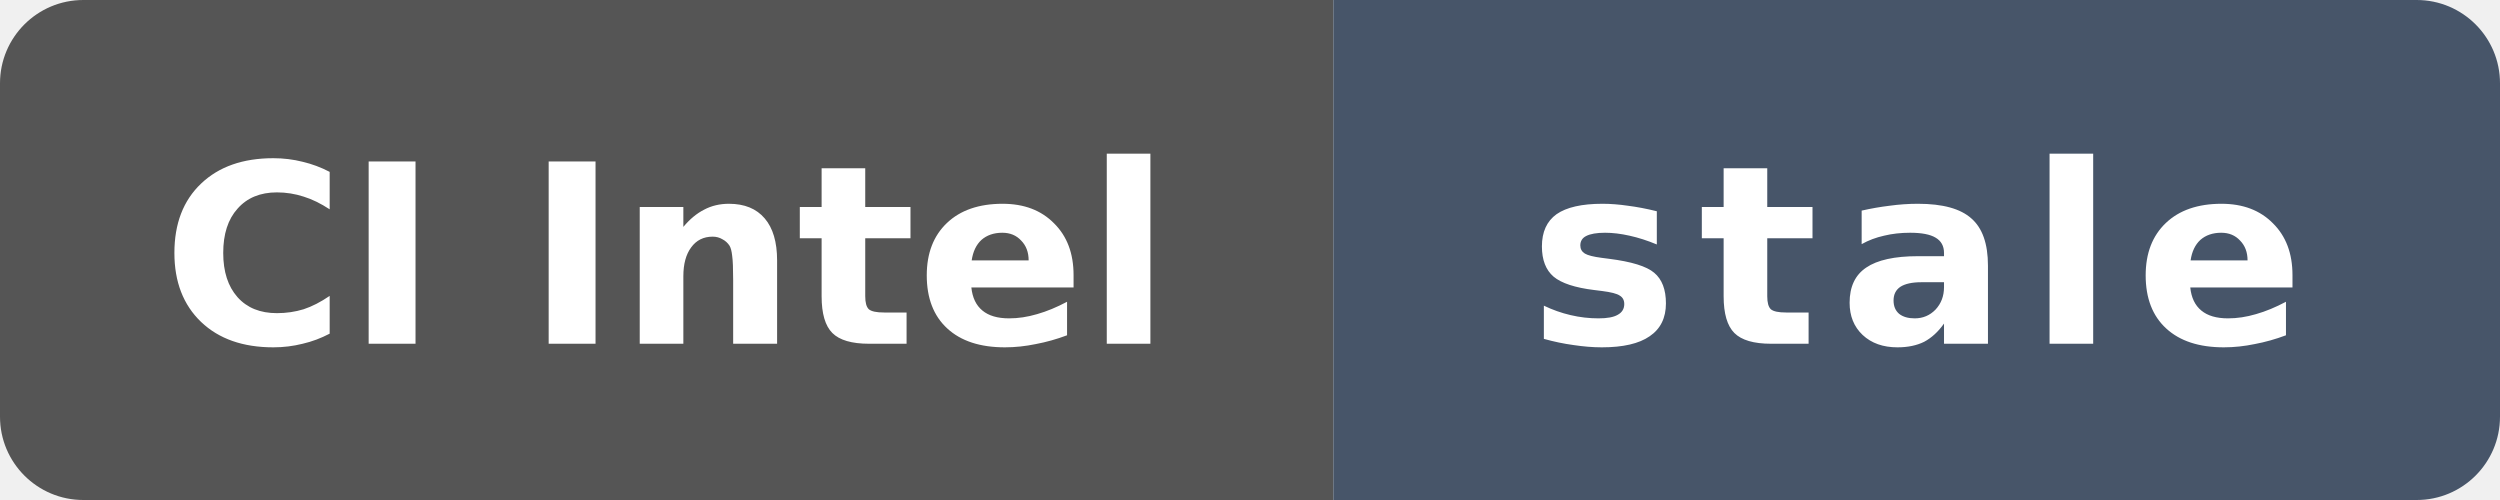
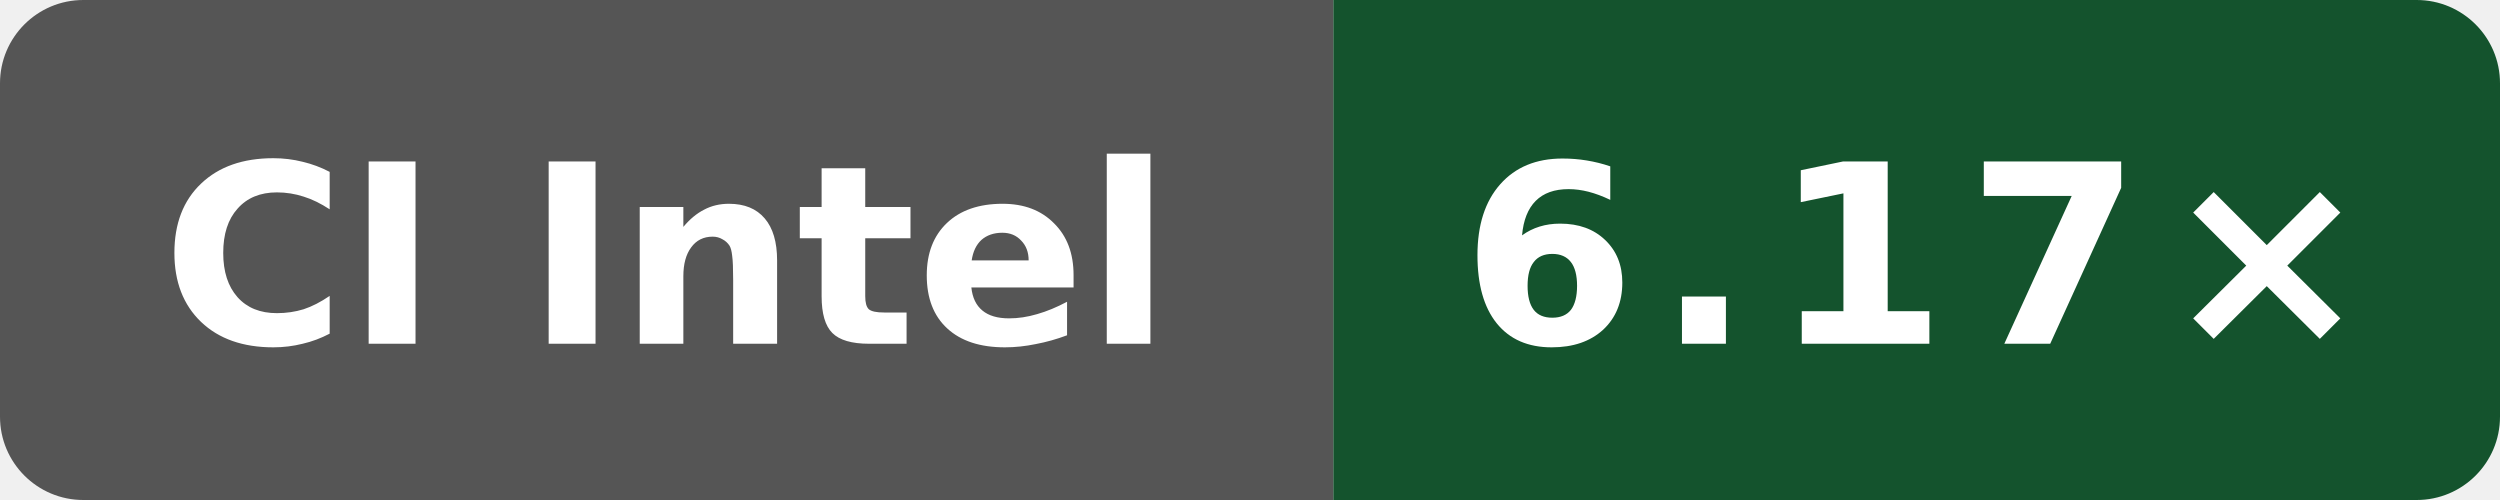
- <svg xmlns="http://www.w3.org/2000/svg" data-original-label="WASI cppgm build vs Clang; Intel(R) Xeon(R) 6975P-C" data-original-message="5.43×" data-original-color="14532d" width="120" height="24" viewBox="0 0 120 24" role="img" aria-label="WASI cppgm build vs Clang; Intel(R) Xeon(R) 6975P-C; measured 80079d548d66a02401ca1238a27cd7ff792c6d93; 476 commits behind main: stale">
+ <svg xmlns="http://www.w3.org/2000/svg" data-original-label="WASI cppgm build vs Clang; Intel(R) Xeon(R) Platinum 8370C CPU @ 2.80GHz" data-original-message="6.17×" width="120" height="24" viewBox="0 0 120 24" role="img" aria-label="WASI cppgm build vs Clang; Intel(R) Xeon(R) Platinum 8370C CPU @ 2.80GHz; measured 7584274b4d275fb41f7c5d064e751e5918e8e421; 0 commits behind main: 6.17×">
  <defs>
    <clipPath id="badge">
      <rect width="120" height="24" rx="4" />
    </clipPath>
  </defs>
  <g clip-path="url(#badge)">
    <rect width="64" height="24" fill="#555" />
-     <rect x="64" width="56" height="24" fill="#475569" />
+     <rect x="64" width="56" height="24" fill="#14532d" />
  </g>
  <text x="32" y="16.5" fill="#fff" text-anchor="middle" font-family="Verdana,Geneva,DejaVu Sans,sans-serif" font-size="12" font-weight="700" textLength="52" lengthAdjust="spacingAndGlyphs">CI Intel</text>
-   <text x="92" y="16.5" fill="#fff" text-anchor="middle" font-family="Verdana,Geneva,DejaVu Sans,sans-serif" font-size="12" font-weight="700" letter-spacing="1" textLength="39" lengthAdjust="spacingAndGlyphs">stale</text>
+   <text x="92" y="16.5" fill="#fff" text-anchor="middle" font-family="Verdana,Geneva,DejaVu Sans,sans-serif" font-size="12" font-weight="700" letter-spacing="1" textLength="39" lengthAdjust="spacingAndGlyphs">6.17×</text>
</svg>
